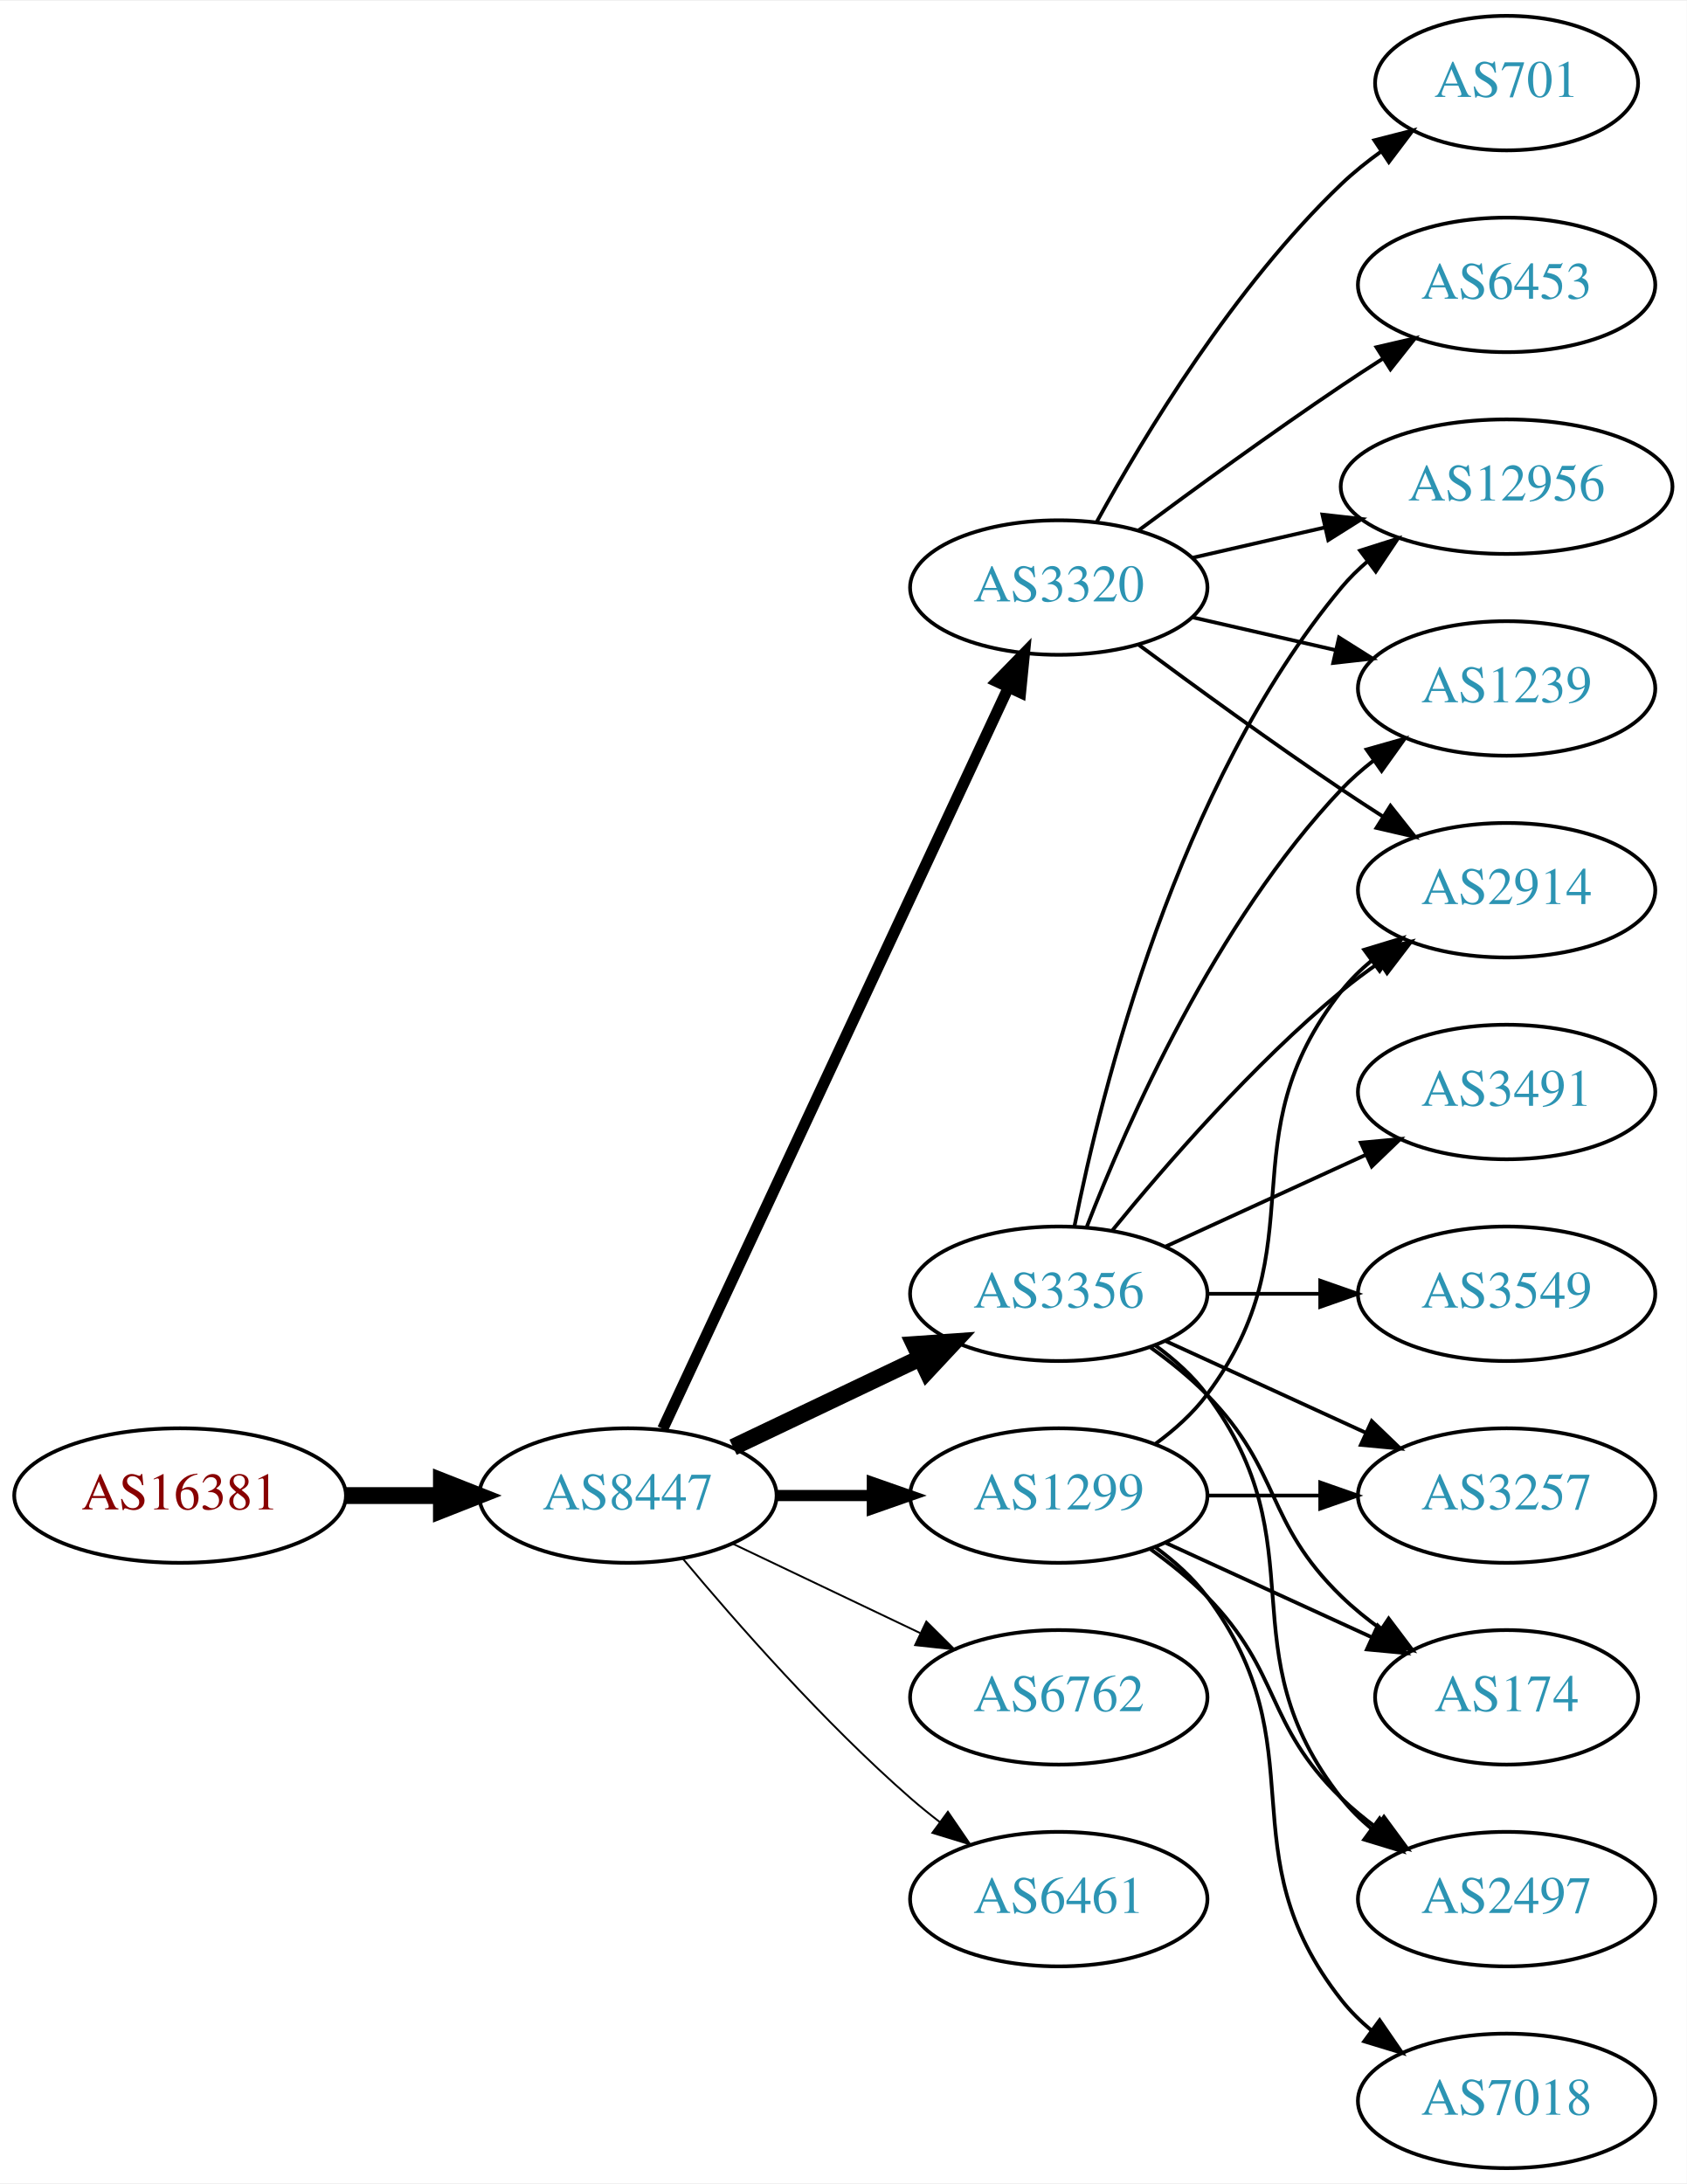
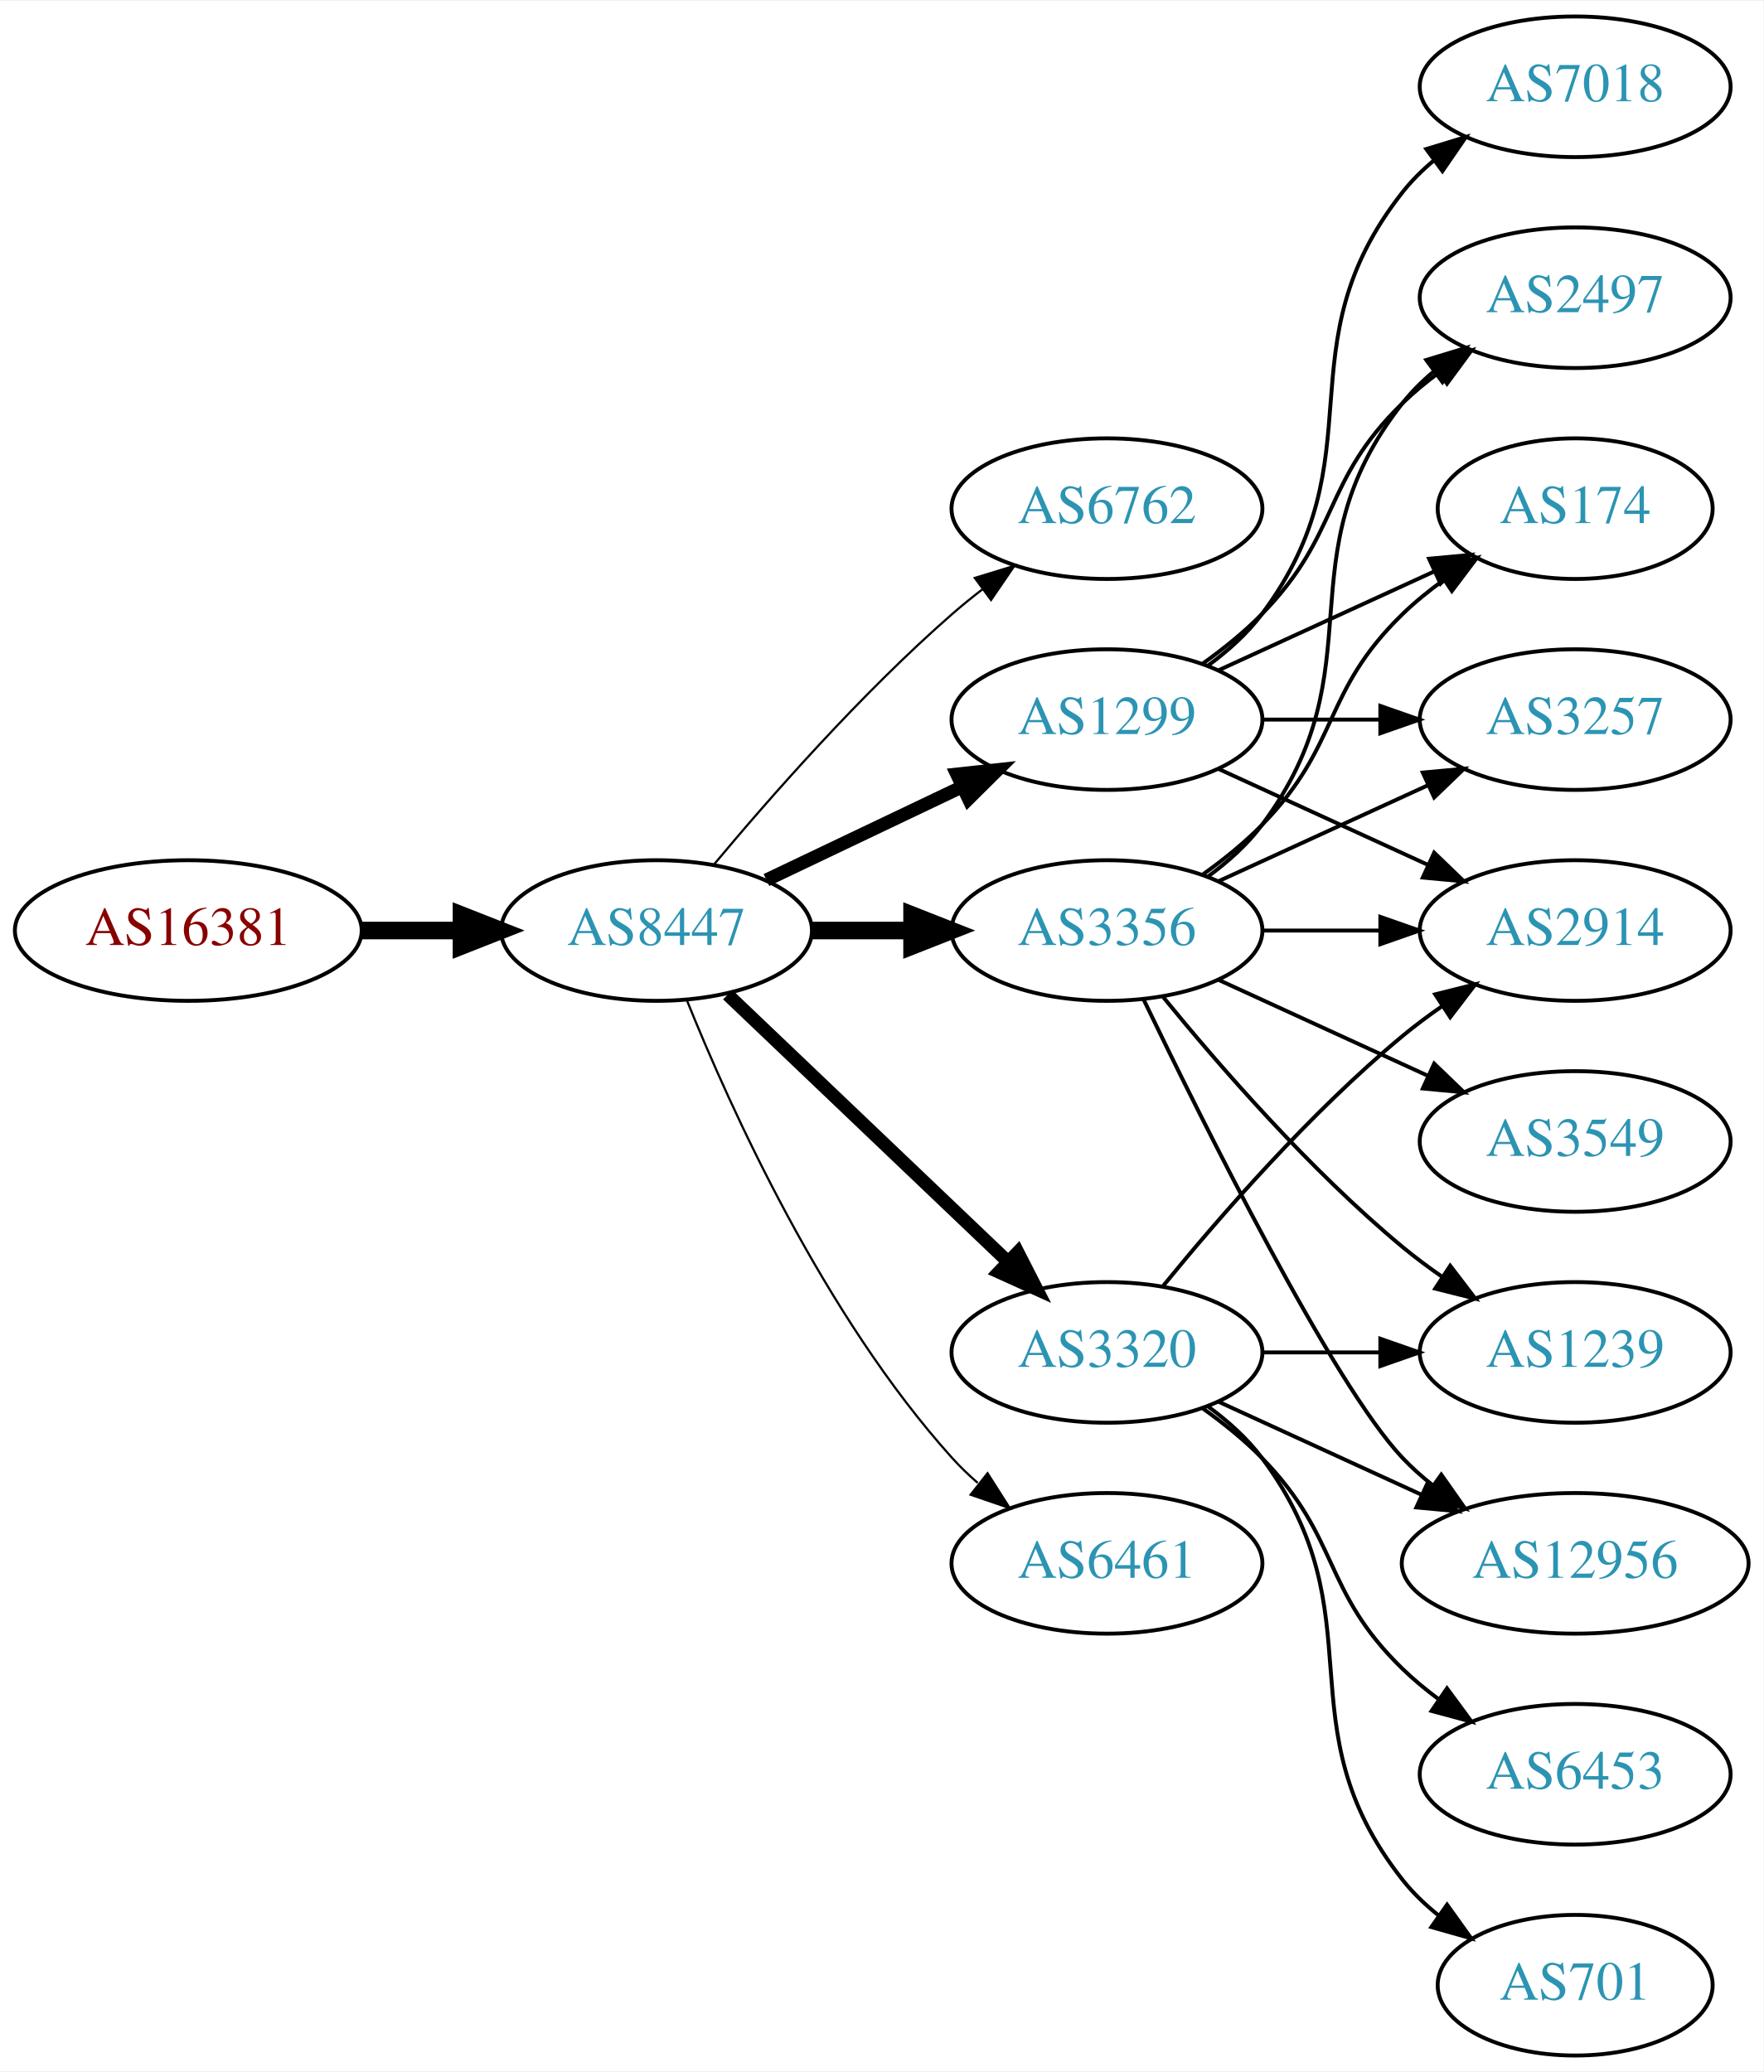
- <svg xmlns="http://www.w3.org/2000/svg" xmlns:xlink="http://www.w3.org/1999/xlink" width="451pt" height="584pt" viewBox="0.00 0.00 451.37 584.00">
-   <g id="graph0" class="graph" transform="scale(1 1) rotate(0) translate(4 580)">
-     <polygon fill="white" stroke="none" points="-4,4 -4,-580 447.37,-580 447.37,4 -4,4" />
+ <svg xmlns="http://www.w3.org/2000/svg" xmlns:xlink="http://www.w3.org/1999/xlink" width="451pt" height="530pt" viewBox="0.00 0.00 451.37 530.00">
+   <g id="graph0" class="graph" transform="scale(1 1) rotate(0) translate(4 526)">
+     <polygon fill="white" stroke="none" points="-4,4 -4,-526 447.37,-526 447.37,4 -4,4" />
    <g id="node1" class="node">
      <g id="a_node1">
        <a xlink:href="/asn/16381" xlink:title="AS16381 ~ UNSPECIFIED [AT]">
-           <ellipse fill="#ffffff" stroke="black" cx="44.196" cy="-180" rx="44.393" ry="18" />
-           <text text-anchor="middle" x="44.196" y="-176.3" font-family="Times,serif" font-size="14.00" fill="#880000">AS16381</text>
+           <ellipse fill="#ffffff" stroke="black" cx="44.196" cy="-288" rx="44.393" ry="18" />
+           <text text-anchor="middle" x="44.196" y="-284.3" font-family="Times,serif" font-size="14.00" fill="#880000">AS16381</text>
        </a>
      </g>
    </g>
    <g id="node2" class="node">
      <g id="a_node2">
        <a xlink:href="/asn/8447" xlink:title="AS8447 ~ A1 Telekom Austria AG [AT]">
-           <ellipse fill="#ffffff" stroke="black" cx="164.039" cy="-180" rx="39.794" ry="18" />
-           <text text-anchor="middle" x="164.039" y="-176.3" font-family="Times,serif" font-size="14.00" fill="#2c94b3">AS8447</text>
+           <ellipse fill="#ffffff" stroke="black" cx="164.039" cy="-288" rx="39.794" ry="18" />
+           <text text-anchor="middle" x="164.039" y="-284.3" font-family="Times,serif" font-size="14.00" fill="#2c94b3">AS8447</text>
        </a>
      </g>
    </g>
    <g id="edge1" class="edge">
-       <path fill="none" stroke="black" stroke-width="4.5" d="M88.407,-180C96.72,-180 105.482,-180 113.965,-180" />
-       <polygon fill="black" stroke="black" stroke-width="4.5" points="114.123,-183.938 124.123,-180 114.123,-176.063 114.123,-183.938" />
+       <path fill="none" stroke="black" stroke-width="4.5" d="M88.407,-288C96.72,-288 105.482,-288 113.965,-288" />
+       <polygon fill="black" stroke="black" stroke-width="4.5" points="114.123,-291.938 124.123,-288 114.123,-284.063 114.123,-291.938" />
    </g>
    <g id="node3" class="node">
      <g id="a_node3">
-         <a xlink:href="/asn/3356" xlink:title="AS3356 ~ Level 3 Parent, LLC [US]">
-           <ellipse fill="#ffffff" stroke="black" cx="279.332" cy="-234" rx="39.794" ry="18" />
-           <text text-anchor="middle" x="279.332" y="-230.3" font-family="Times,serif" font-size="14.00" fill="#2c94b3">AS3356</text>
+         <a xlink:href="/asn/6762" xlink:title="AS6762 ~ TELECOM ITALIA SPARKLE S.p.A. [IT]">
+           <ellipse fill="#ffffff" stroke="black" cx="279.332" cy="-396" rx="39.794" ry="18" />
+           <text text-anchor="middle" x="279.332" y="-392.3" font-family="Times,serif" font-size="14.00" fill="#2c94b3">AS6762</text>
        </a>
      </g>
    </g>
    <g id="edge2" class="edge">
-       <path fill="none" stroke="black" stroke-width="4.5" d="M192.175,-192.934C207.169,-200.081 225.99,-209.052 242.213,-216.785" />
-       <polygon fill="black" stroke="black" stroke-width="4.5" points="240.695,-220.423 251.417,-221.171 244.084,-213.314 240.695,-220.423" />
+       <path fill="none" stroke="black" stroke-width="0.562" d="M178.669,-304.817C192.951,-321.929 216.498,-348.745 239.685,-369 242.151,-371.154 244.789,-373.294 247.487,-375.372" />
+       <polygon fill="black" stroke="black" stroke-width="0.562" points="245.512,-378.264 255.641,-381.37 249.66,-372.625 245.512,-378.264" />
    </g>
    <g id="node4" class="node">
      <g id="a_node4">
-         <a xlink:href="/asn/3320" xlink:title="AS3320 ~ DTAG [DE]">
-           <ellipse fill="#ffffff" stroke="black" cx="279.332" cy="-423" rx="39.794" ry="18" />
-           <text text-anchor="middle" x="279.332" y="-419.3" font-family="Times,serif" font-size="14.00" fill="#2c94b3">AS3320</text>
+         <a xlink:href="/asn/3356" xlink:title="AS3356 ~ Level 3 Parent, LLC [US]">
+           <ellipse fill="#ffffff" stroke="black" cx="279.332" cy="-288" rx="39.794" ry="18" />
+           <text text-anchor="middle" x="279.332" y="-284.3" font-family="Times,serif" font-size="14.00" fill="#2c94b3">AS3356</text>
        </a>
      </g>
    </g>
    <g id="edge3" class="edge">
-       <path fill="none" stroke="black" stroke-width="3" d="M173.369,-197.868C193.059,-240.101 242.559,-346.272 265.849,-396.227" />
-       <polygon fill="black" stroke="black" stroke-width="3" points="262.744,-397.849 270.141,-405.433 269.088,-394.891 262.744,-397.849" />
+       <path fill="none" stroke="black" stroke-width="4.5" d="M203.711,-288C211.914,-288 220.678,-288 229.21,-288" />
+       <polygon fill="black" stroke="black" stroke-width="4.5" points="229.449,-291.938 239.449,-288 229.449,-284.063 229.449,-291.938" />
    </g>
    <g id="node5" class="node">
      <g id="a_node5">
-         <a xlink:href="/asn/1299" xlink:title="AS1299 ~ Telia Carrier [EU]">
+         <a xlink:href="/asn/3320" xlink:title="AS3320 ~ DTAG [DE]">
          <ellipse fill="#ffffff" stroke="black" cx="279.332" cy="-180" rx="39.794" ry="18" />
-           <text text-anchor="middle" x="279.332" y="-176.3" font-family="Times,serif" font-size="14.00" fill="#2c94b3">AS1299</text>
+           <text text-anchor="middle" x="279.332" y="-176.3" font-family="Times,serif" font-size="14.00" fill="#2c94b3">AS3320</text>
        </a>
      </g>
    </g>
    <g id="edge4" class="edge">
-       <path fill="none" stroke="black" stroke-width="3" d="M203.711,-180C211.914,-180 220.678,-180 229.21,-180" />
-       <polygon fill="black" stroke="black" stroke-width="3" points="229.449,-183.5 239.449,-180 229.449,-176.5 229.449,-183.5" />
+       <path fill="none" stroke="black" stroke-width="3.375" d="M182.245,-271.597C201.321,-253.413 232.241,-223.937 253.838,-203.349" />
+       <polygon fill="black" stroke="black" stroke-width="3.375" points="256.511,-205.637 261.334,-196.203 251.681,-200.57 256.511,-205.637" />
    </g>
    <g id="node6" class="node">
      <g id="a_node6">
-         <a xlink:href="/asn/6762" xlink:title="AS6762 ~ TELECOM ITALIA SPARKLE S.p.A. [IT]">
-           <ellipse fill="#ffffff" stroke="black" cx="279.332" cy="-126" rx="39.794" ry="18" />
-           <text text-anchor="middle" x="279.332" y="-122.3" font-family="Times,serif" font-size="14.00" fill="#2c94b3">AS6762</text>
+         <a xlink:href="/asn/1299" xlink:title="AS1299 ~ Telia Carrier [EU]">
+           <ellipse fill="#ffffff" stroke="black" cx="279.332" cy="-342" rx="39.794" ry="18" />
+           <text text-anchor="middle" x="279.332" y="-338.3" font-family="Times,serif" font-size="14.00" fill="#2c94b3">AS1299</text>
        </a>
      </g>
    </g>
    <g id="edge5" class="edge">
-       <path fill="none" stroke="black" stroke-width="0.5" d="M192.175,-167.066C207.169,-159.919 225.99,-150.948 242.213,-143.215" />
-       <polygon fill="black" stroke="black" stroke-width="0.5" points="243.895,-146.291 251.417,-138.829 240.884,-139.972 243.895,-146.291" />
+       <path fill="none" stroke="black" stroke-width="3.375" d="M192.175,-300.934C207.169,-308.081 225.99,-317.052 242.213,-324.785" />
+       <polygon fill="black" stroke="black" stroke-width="3.375" points="240.884,-328.028 251.417,-329.171 243.895,-321.709 240.884,-328.028" />
    </g>
    <g id="node7" class="node">
      <g id="a_node7">
        <a xlink:href="/asn/6461" xlink:title="AS6461 ~ Zayo Bandwidth [US]">
-           <ellipse fill="#ffffff" stroke="black" cx="279.332" cy="-72" rx="39.794" ry="18" />
-           <text text-anchor="middle" x="279.332" y="-68.3" font-family="Times,serif" font-size="14.00" fill="#2c94b3">AS6461</text>
+           <ellipse fill="#ffffff" stroke="black" cx="279.332" cy="-126" rx="39.794" ry="18" />
+           <text text-anchor="middle" x="279.332" y="-122.3" font-family="Times,serif" font-size="14.00" fill="#2c94b3">AS6461</text>
        </a>
      </g>
    </g>
    <g id="edge6" class="edge">
-       <path fill="none" stroke="black" stroke-width="0.5" d="M178.669,-163.183C192.951,-146.071 216.498,-119.255 239.685,-99 242.151,-96.846 244.789,-94.706 247.487,-92.628" />
-       <polygon fill="black" stroke="black" stroke-width="0.5" points="249.66,-95.375 255.641,-86.63 245.512,-89.736 249.66,-95.375" />
+       <path fill="none" stroke="black" stroke-width="0.562" d="M171.786,-270.213C182.837,-242.757 206.891,-189.422 239.685,-153 241.688,-150.776 243.906,-148.637 246.239,-146.603" />
+       <polygon fill="black" stroke="black" stroke-width="0.562" points="248.769,-149.065 254.458,-140.127 244.437,-143.567 248.769,-149.065" />
+     </g>
+     <g id="node8" class="node">
+       <g id="a_node8">
+         <a xlink:href="/asn/2497" xlink:title="AS2497 ~ Internet Initiative Japan Inc. [JP]">
+           <ellipse fill="#ffffff" stroke="black" cx="399.174" cy="-450" rx="39.794" ry="18" />
+           <text text-anchor="middle" x="399.174" y="-446.3" font-family="Times,serif" font-size="14.00" fill="#2c94b3">AS2497</text>
+         </a>
+       </g>
+     </g>
+     <g id="edge7" class="edge">
+       <path fill="none" stroke="black" d="M305.262,-301.882C310.338,-305.611 315.256,-310.016 318.978,-315 349.249,-355.542 323.679,-383.246 354.978,-423 357.303,-425.953 360.047,-428.67 363.006,-431.147" />
+       <polygon fill="black" stroke="black" points="361.065,-434.064 371.203,-437.145 365.199,-428.415 361.065,-434.064" />
    </g>
    <g id="node9" class="node">
      <g id="a_node9">
-         <a xlink:href="/asn/1239" xlink:title="AS1239 ~ Sprint [US]">
-           <ellipse fill="#ffffff" stroke="black" cx="399.174" cy="-396" rx="39.794" ry="18" />
-           <text text-anchor="middle" x="399.174" y="-392.3" font-family="Times,serif" font-size="14.00" fill="#2c94b3">AS1239</text>
-         </a>
-       </g>
-     </g>
-     <g id="edge16" class="edge">
-       <path fill="none" stroke="black" d="M286.855,-251.994C297.605,-279.728 321.262,-333.429 354.978,-369 357.564,-371.728 360.481,-374.294 363.55,-376.677" />
-       <polygon fill="black" stroke="black" points="361.704,-379.658 371.898,-382.543 365.728,-373.93 361.704,-379.658" />
-     </g>
-     <g id="node11" class="node">
-       <g id="a_node11">
-         <a xlink:href="/asn/12956" xlink:title="AS12956 ~ TELXIUS [ES]">
-           <ellipse fill="#ffffff" stroke="black" cx="399.174" cy="-450" rx="44.393" ry="18" />
-           <text text-anchor="middle" x="399.174" y="-446.3" font-family="Times,serif" font-size="14.00" fill="#2c94b3">AS12956</text>
-         </a>
-       </g>
-     </g>
-     <g id="edge19" class="edge">
-       <path fill="none" stroke="black" d="M283.53,-252.073C290.694,-288.141 310.968,-370.125 354.978,-423 357.071,-425.515 359.462,-427.867 362.02,-430.051" />
-       <polygon fill="black" stroke="black" points="359.969,-432.887 370.068,-436.091 364.171,-427.289 359.969,-432.887" />
-     </g>
-     <g id="node12" class="node">
-       <g id="a_node12">
-         <a xlink:href="/asn/2914" xlink:title="AS2914 ~ NTT America, Inc. [US]">
-           <ellipse fill="#ffffff" stroke="black" cx="399.174" cy="-342" rx="39.794" ry="18" />
-           <text text-anchor="middle" x="399.174" y="-338.3" font-family="Times,serif" font-size="14.00" fill="#2c94b3">AS2914</text>
-         </a>
-       </g>
-     </g>
-     <g id="edge12" class="edge">
-       <path fill="none" stroke="black" d="M293.751,-251.065C307.865,-268.375 331.28,-295.345 354.978,-315 358.194,-317.668 361.695,-320.27 365.265,-322.741" />
-       <polygon fill="black" stroke="black" points="363.343,-325.666 373.622,-328.236 367.189,-319.817 363.343,-325.666" />
-     </g>
-     <g id="node13" class="node">
-       <g id="a_node13">
-         <a xlink:href="/asn/3257" xlink:title="AS3257 ~ GTT [DE]">
-           <ellipse fill="#ffffff" stroke="black" cx="399.174" cy="-180" rx="39.794" ry="18" />
-           <text text-anchor="middle" x="399.174" y="-176.3" font-family="Times,serif" font-size="14.00" fill="#2c94b3">AS3257</text>
-         </a>
-       </g>
-     </g>
-     <g id="edge13" class="edge">
-       <path fill="none" stroke="black" d="M307.96,-221.339C323.917,-214.027 344.188,-204.739 361.471,-196.819" />
-       <polygon fill="black" stroke="black" points="363.085,-199.929 370.718,-192.581 360.169,-193.565 363.085,-199.929" />
-     </g>
-     <g id="node14" class="node">
-       <g id="a_node14">
-         <a xlink:href="/asn/174" xlink:title="AS174 ~ Cogent Communications [US]">
-           <ellipse fill="#ffffff" stroke="black" cx="399.174" cy="-126" rx="35.194" ry="18" />
-           <text text-anchor="middle" x="399.174" y="-122.3" font-family="Times,serif" font-size="14.00" fill="#2c94b3">AS174</text>
-         </a>
-       </g>
-     </g>
-     <g id="edge14" class="edge">
-       <path fill="none" stroke="black" d="M303.926,-219.611C309.182,-215.852 314.513,-211.563 318.978,-207 339.151,-186.383 334.285,-173.094 354.978,-153 358.206,-149.866 361.857,-146.911 365.635,-144.188" />
-       <polygon fill="black" stroke="black" points="367.614,-147.075 373.995,-138.617 363.732,-141.25 367.614,-147.075" />
-     </g>
-     <g id="node15" class="node">
-       <g id="a_node15">
-         <a xlink:href="/asn/3491" xlink:title="AS3491 ~ PCCW Global, Inc. [US]">
-           <ellipse fill="#ffffff" stroke="black" cx="399.174" cy="-288" rx="39.794" ry="18" />
-           <text text-anchor="middle" x="399.174" y="-284.3" font-family="Times,serif" font-size="14.00" fill="#2c94b3">AS3491</text>
-         </a>
-       </g>
-     </g>
-     <g id="edge15" class="edge">
-       <path fill="none" stroke="black" d="M307.96,-246.661C323.917,-253.973 344.188,-263.261 361.471,-271.181" />
-       <polygon fill="black" stroke="black" points="360.169,-274.435 370.718,-275.419 363.085,-268.071 360.169,-274.435" />
-     </g>
-     <g id="node16" class="node">
-       <g id="a_node16">
-         <a xlink:href="/asn/2497" xlink:title="AS2497 ~ Internet Initiative Japan Inc. [JP]">
-           <ellipse fill="#ffffff" stroke="black" cx="399.174" cy="-72" rx="39.794" ry="18" />
-           <text text-anchor="middle" x="399.174" y="-68.3" font-family="Times,serif" font-size="14.00" fill="#2c94b3">AS2497</text>
-         </a>
-       </g>
-     </g>
-     <g id="edge17" class="edge">
-       <path fill="none" stroke="black" d="M305.262,-220.118C310.338,-216.389 315.256,-211.984 318.978,-207 349.249,-166.458 323.679,-138.754 354.978,-99 357.303,-96.047 360.047,-93.33 363.006,-90.853" />
-       <polygon fill="black" stroke="black" points="365.199,-93.585 371.203,-84.855 361.065,-87.936 365.199,-93.585" />
-     </g>
-     <g id="node17" class="node">
-       <g id="a_node17">
        <a xlink:href="/asn/3549" xlink:title="AS3549 ~ Level 3 Parent, LLC [US]">
          <ellipse fill="#ffffff" stroke="black" cx="399.174" cy="-234" rx="39.794" ry="18" />
          <text text-anchor="middle" x="399.174" y="-230.3" font-family="Times,serif" font-size="14.00" fill="#2c94b3">AS3549</text>
        </a>
      </g>
    </g>
-     <g id="edge18" class="edge">
-       <path fill="none" stroke="black" d="M319.244,-234C328.798,-234 339.147,-234 349.11,-234" />
-       <polygon fill="black" stroke="black" points="349.302,-237.5 359.302,-234 349.302,-230.5 349.302,-237.5" />
-     </g>
-     <g id="node8" class="node">
-       <g id="a_node8">
-         <a xlink:href="/asn/6453" xlink:title="AS6453 ~ TATA COMMUNICATIONS (AMERICA) INC [US]">
-           <ellipse fill="#ffffff" stroke="black" cx="399.174" cy="-504" rx="39.794" ry="18" />
-           <text text-anchor="middle" x="399.174" y="-500.3" font-family="Times,serif" font-size="14.00" fill="#2c94b3">AS6453</text>
-         </a>
-       </g>
-     </g>
-     <g id="edge7" class="edge">
-       <path fill="none" stroke="black" d="M300.662,-438.277C315.524,-449.304 336.269,-464.407 354.978,-477 358.527,-479.389 362.277,-481.839 366.026,-484.242" />
-       <polygon fill="black" stroke="black" points="364.352,-487.325 374.674,-489.712 368.094,-481.409 364.352,-487.325" />
-     </g>
    <g id="edge8" class="edge">
-       <path fill="none" stroke="black" d="M315.051,-415.045C327.051,-412.296 340.672,-409.175 353.364,-406.267" />
-       <polygon fill="black" stroke="black" points="354.33,-409.636 363.296,-403.991 352.767,-402.813 354.33,-409.636" />
+       <path fill="none" stroke="black" d="M307.96,-275.339C323.917,-268.027 344.188,-258.739 361.471,-250.819" />
+       <polygon fill="black" stroke="black" points="363.085,-253.929 370.718,-246.581 360.169,-247.565 363.085,-253.929" />
    </g>
    <g id="node10" class="node">
      <g id="a_node10">
-         <a xlink:href="/asn/701" xlink:title="AS701 ~ UUNET [US]">
-           <ellipse fill="#ffffff" stroke="black" cx="399.174" cy="-558" rx="35.194" ry="18" />
-           <text text-anchor="middle" x="399.174" y="-554.3" font-family="Times,serif" font-size="14.00" fill="#2c94b3">AS701</text>
+         <a xlink:href="/asn/1239" xlink:title="AS1239 ~ Sprint [US]">
+           <ellipse fill="#ffffff" stroke="black" cx="399.174" cy="-180" rx="39.794" ry="18" />
+           <text text-anchor="middle" x="399.174" y="-176.3" font-family="Times,serif" font-size="14.00" fill="#2c94b3">AS1239</text>
        </a>
      </g>
    </g>
    <g id="edge9" class="edge">
-       <path fill="none" stroke="black" d="M289.573,-440.713C302.118,-463.561 326.295,-503.611 354.978,-531 358.232,-534.107 361.899,-537.046 365.685,-539.76" />
-       <polygon fill="black" stroke="black" points="363.788,-542.701 374.054,-545.322 367.663,-536.872 363.788,-542.701" />
+       <path fill="none" stroke="black" d="M293.751,-270.935C307.865,-253.625 331.28,-226.655 354.978,-207 358.194,-204.332 361.695,-201.73 365.265,-199.259" />
+       <polygon fill="black" stroke="black" points="367.189,-202.183 373.622,-193.764 363.343,-196.334 367.189,-202.183" />
+     </g>
+     <g id="node11" class="node">
+       <g id="a_node11">
+         <a xlink:href="/asn/174" xlink:title="AS174 ~ Cogent Communications [US]">
+           <ellipse fill="#ffffff" stroke="black" cx="399.174" cy="-396" rx="35.194" ry="18" />
+           <text text-anchor="middle" x="399.174" y="-392.3" font-family="Times,serif" font-size="14.00" fill="#2c94b3">AS174</text>
+         </a>
+       </g>
    </g>
    <g id="edge10" class="edge">
-       <path fill="none" stroke="black" d="M315.051,-430.955C326.189,-433.507 338.725,-436.379 350.618,-439.104" />
-       <polygon fill="black" stroke="black" points="349.883,-442.526 360.412,-441.348 351.446,-435.703 349.883,-442.526" />
+       <path fill="none" stroke="black" d="M303.926,-302.389C309.182,-306.148 314.513,-310.437 318.978,-315 339.151,-335.617 334.285,-348.906 354.978,-369 358.206,-372.134 361.857,-375.089 365.635,-377.812" />
+       <polygon fill="black" stroke="black" points="363.732,-380.75 373.995,-383.383 367.614,-374.925 363.732,-380.75" />
+     </g>
+     <g id="node12" class="node">
+       <g id="a_node12">
+         <a xlink:href="/asn/3257" xlink:title="AS3257 ~ GTT [DE]">
+           <ellipse fill="#ffffff" stroke="black" cx="399.174" cy="-342" rx="39.794" ry="18" />
+           <text text-anchor="middle" x="399.174" y="-338.3" font-family="Times,serif" font-size="14.00" fill="#2c94b3">AS3257</text>
+         </a>
+       </g>
    </g>
    <g id="edge11" class="edge">
-       <path fill="none" stroke="black" d="M300.662,-407.723C315.524,-396.696 336.269,-381.593 354.978,-369 358.527,-366.611 362.277,-364.161 366.026,-361.758" />
-       <polygon fill="black" stroke="black" points="368.094,-364.591 374.674,-356.288 364.352,-358.675 368.094,-364.591" />
-     </g>
-     <g id="edge23" class="edge">
-       <path fill="none" stroke="black" d="M305.262,-193.882C310.338,-197.611 315.256,-202.016 318.978,-207 349.249,-247.542 323.679,-275.246 354.978,-315 357.303,-317.953 360.047,-320.67 363.006,-323.147" />
-       <polygon fill="black" stroke="black" points="361.065,-326.064 371.203,-329.145 365.199,-320.415 361.065,-326.064" />
-     </g>
-     <g id="edge21" class="edge">
+       <path fill="none" stroke="black" d="M307.96,-300.661C323.917,-307.973 344.188,-317.261 361.471,-325.181" />
+       <polygon fill="black" stroke="black" points="360.169,-328.435 370.718,-329.419 363.085,-322.071 360.169,-328.435" />
+     </g>
+     <g id="node13" class="node">
+       <g id="a_node13">
+         <a xlink:href="/asn/12956" xlink:title="AS12956 ~ TELXIUS [ES]">
+           <ellipse fill="#ffffff" stroke="black" cx="399.174" cy="-126" rx="44.393" ry="18" />
+           <text text-anchor="middle" x="399.174" y="-122.3" font-family="Times,serif" font-size="14.00" fill="#2c94b3">AS12956</text>
+         </a>
+       </g>
+     </g>
+     <g id="edge12" class="edge">
+       <path fill="none" stroke="black" d="M288.679,-270.405C304.146,-238.268 337.291,-171.66 354.978,-153 357.362,-150.485 360.029,-148.107 362.835,-145.883" />
+       <polygon fill="black" stroke="black" points="364.904,-148.707 370.997,-140.039 360.828,-143.015 364.904,-148.707" />
+     </g>
+     <g id="node14" class="node">
+       <g id="a_node14">
+         <a xlink:href="/asn/2914" xlink:title="AS2914 ~ NTT America, Inc. [US]">
+           <ellipse fill="#ffffff" stroke="black" cx="399.174" cy="-288" rx="39.794" ry="18" />
+           <text text-anchor="middle" x="399.174" y="-284.3" font-family="Times,serif" font-size="14.00" fill="#2c94b3">AS2914</text>
+         </a>
+       </g>
+     </g>
+     <g id="edge13" class="edge">
+       <path fill="none" stroke="black" d="M319.244,-288C328.798,-288 339.147,-288 349.11,-288" />
+       <polygon fill="black" stroke="black" points="349.302,-291.5 359.302,-288 349.302,-284.5 349.302,-291.5" />
+     </g>
+     <g id="edge18" class="edge">
      <path fill="none" stroke="black" d="M319.244,-180C328.798,-180 339.147,-180 349.11,-180" />
      <polygon fill="black" stroke="black" points="349.302,-183.5 359.302,-180 349.302,-176.5 349.302,-183.5" />
    </g>
-     <g id="edge22" class="edge">
-       <path fill="none" stroke="black" d="M307.96,-167.339C324.377,-159.817 345.358,-150.202 362.955,-142.139" />
-       <polygon fill="black" stroke="black" points="364.7,-145.189 372.332,-137.842 361.783,-138.826 364.7,-145.189" />
-     </g>
-     <g id="edge24" class="edge">
+     <g id="edge16" class="edge">
+       <path fill="none" stroke="black" d="M307.96,-167.339C323.458,-160.238 343.025,-151.272 359.971,-143.506" />
+       <polygon fill="black" stroke="black" points="361.441,-146.683 369.074,-139.335 358.525,-140.319 361.441,-146.683" />
+     </g>
+     <g id="edge14" class="edge">
+       <path fill="none" stroke="black" d="M293.751,-197.065C307.865,-214.375 331.28,-241.345 354.978,-261 358.194,-263.668 361.695,-266.27 365.265,-268.741" />
+       <polygon fill="black" stroke="black" points="363.343,-271.666 373.622,-274.236 367.189,-265.817 363.343,-271.666" />
+     </g>
+     <g id="node15" class="node">
+       <g id="a_node15">
+         <a xlink:href="/asn/6453" xlink:title="AS6453 ~ TATA COMMUNICATIONS (AMERICA) INC [US]">
+           <ellipse fill="#ffffff" stroke="black" cx="399.174" cy="-72" rx="39.794" ry="18" />
+           <text text-anchor="middle" x="399.174" y="-68.3" font-family="Times,serif" font-size="14.00" fill="#2c94b3">AS6453</text>
+         </a>
+       </g>
+     </g>
+     <g id="edge15" class="edge">
      <path fill="none" stroke="black" d="M303.926,-165.611C309.182,-161.852 314.513,-157.563 318.978,-153 339.151,-132.383 334.285,-119.094 354.978,-99 357.823,-96.237 360.997,-93.614 364.297,-91.166" />
      <polygon fill="black" stroke="black" points="366.363,-93.993 372.645,-85.462 362.414,-88.214 366.363,-93.993" />
    </g>
-     <g id="node18" class="node">
-       <g id="a_node18">
+     <g id="node16" class="node">
+       <g id="a_node16">
+         <a xlink:href="/asn/701" xlink:title="AS701 ~ UUNET [US]">
+           <ellipse fill="#ffffff" stroke="black" cx="399.174" cy="-18" rx="35.194" ry="18" />
+           <text text-anchor="middle" x="399.174" y="-14.3" font-family="Times,serif" font-size="14.00" fill="#2c94b3">AS701</text>
+         </a>
+       </g>
+     </g>
+     <g id="edge17" class="edge">
+       <path fill="none" stroke="black" d="M305.262,-166.118C310.338,-162.389 315.256,-157.984 318.978,-153 349.249,-112.458 323.679,-84.754 354.978,-45 357.625,-41.639 360.813,-38.584 364.245,-35.839" />
+       <polygon fill="black" stroke="black" points="366.383,-38.614 372.552,-30 362.358,-32.887 366.383,-38.614" />
+     </g>
+     <g id="edge22" class="edge">
+       <path fill="none" stroke="black" d="M303.926,-356.389C309.182,-360.148 314.513,-364.437 318.978,-369 339.151,-389.617 334.285,-402.906 354.978,-423 357.823,-425.763 360.997,-428.386 364.297,-430.834" />
+       <polygon fill="black" stroke="black" points="362.414,-433.786 372.645,-436.538 366.363,-428.006 362.414,-433.786" />
+     </g>
+     <g id="edge19" class="edge">
+       <path fill="none" stroke="black" d="M307.96,-354.661C324.377,-362.183 345.358,-371.798 362.955,-379.861" />
+       <polygon fill="black" stroke="black" points="361.783,-383.174 372.332,-384.158 364.7,-376.811 361.783,-383.174" />
+     </g>
+     <g id="edge21" class="edge">
+       <path fill="none" stroke="black" d="M319.244,-342C328.798,-342 339.147,-342 349.11,-342" />
+       <polygon fill="black" stroke="black" points="349.302,-345.5 359.302,-342 349.302,-338.5 349.302,-345.5" />
+     </g>
+     <g id="edge20" class="edge">
+       <path fill="none" stroke="black" d="M307.96,-329.339C323.917,-322.027 344.188,-312.739 361.471,-304.819" />
+       <polygon fill="black" stroke="black" points="363.085,-307.929 370.718,-300.581 360.169,-301.565 363.085,-307.929" />
+     </g>
+     <g id="node17" class="node">
+       <g id="a_node17">
        <a xlink:href="/asn/7018" xlink:title="AS7018 ~ AT&amp;T Services, Inc. [US]">
-           <ellipse fill="#ffffff" stroke="black" cx="399.174" cy="-18" rx="39.794" ry="18" />
-           <text text-anchor="middle" x="399.174" y="-14.3" font-family="Times,serif" font-size="14.00" fill="#2c94b3">AS7018</text>
-         </a>
-       </g>
-     </g>
-     <g id="edge20" class="edge">
-       <path fill="none" stroke="black" d="M305.262,-166.118C310.338,-162.389 315.256,-157.984 318.978,-153 349.249,-112.458 323.679,-84.754 354.978,-45 357.303,-42.047 360.047,-39.33 363.006,-36.853" />
-       <polygon fill="black" stroke="black" points="365.199,-39.585 371.203,-30.855 361.065,-33.936 365.199,-39.585" />
+           <ellipse fill="#ffffff" stroke="black" cx="399.174" cy="-504" rx="39.794" ry="18" />
+           <text text-anchor="middle" x="399.174" y="-500.3" font-family="Times,serif" font-size="14.00" fill="#2c94b3">AS7018</text>
+         </a>
+       </g>
+     </g>
+     <g id="edge23" class="edge">
+       <path fill="none" stroke="black" d="M305.262,-355.882C310.338,-359.611 315.256,-364.016 318.978,-369 349.249,-409.542 323.679,-437.246 354.978,-477 357.303,-479.953 360.047,-482.67 363.006,-485.147" />
+       <polygon fill="black" stroke="black" points="361.065,-488.064 371.203,-491.145 365.199,-482.415 361.065,-488.064" />
    </g>
  </g>
</svg>
